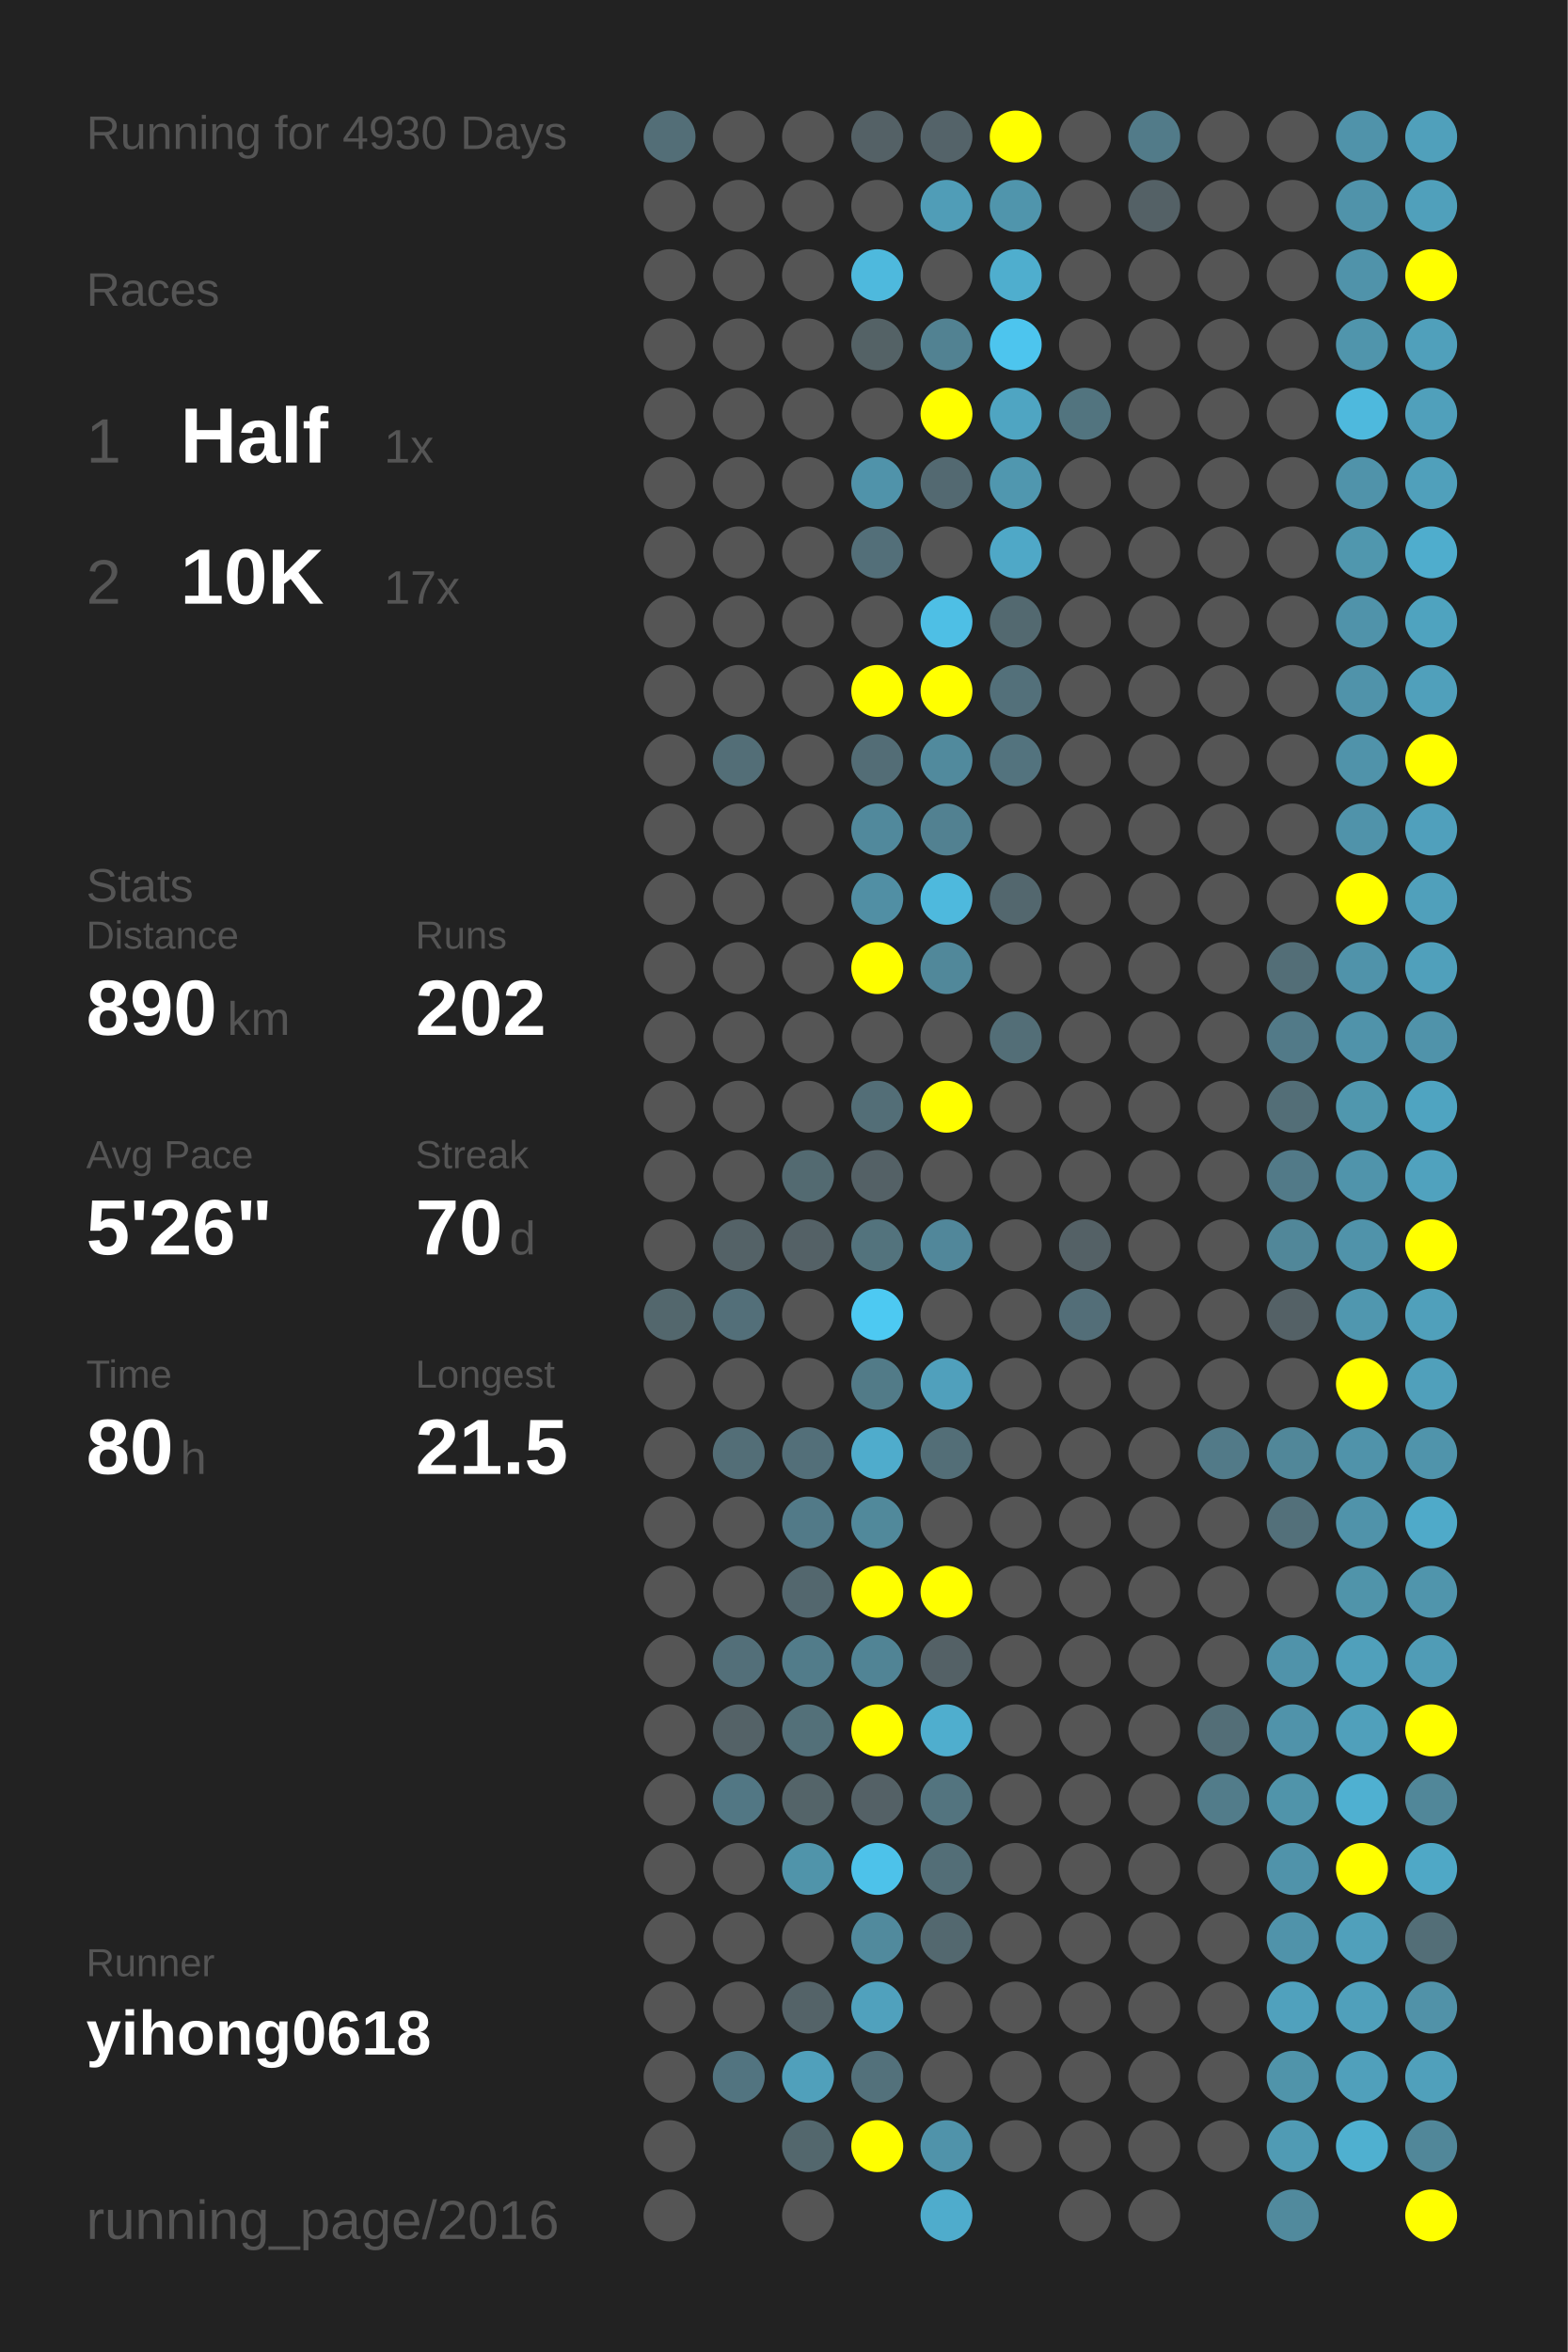
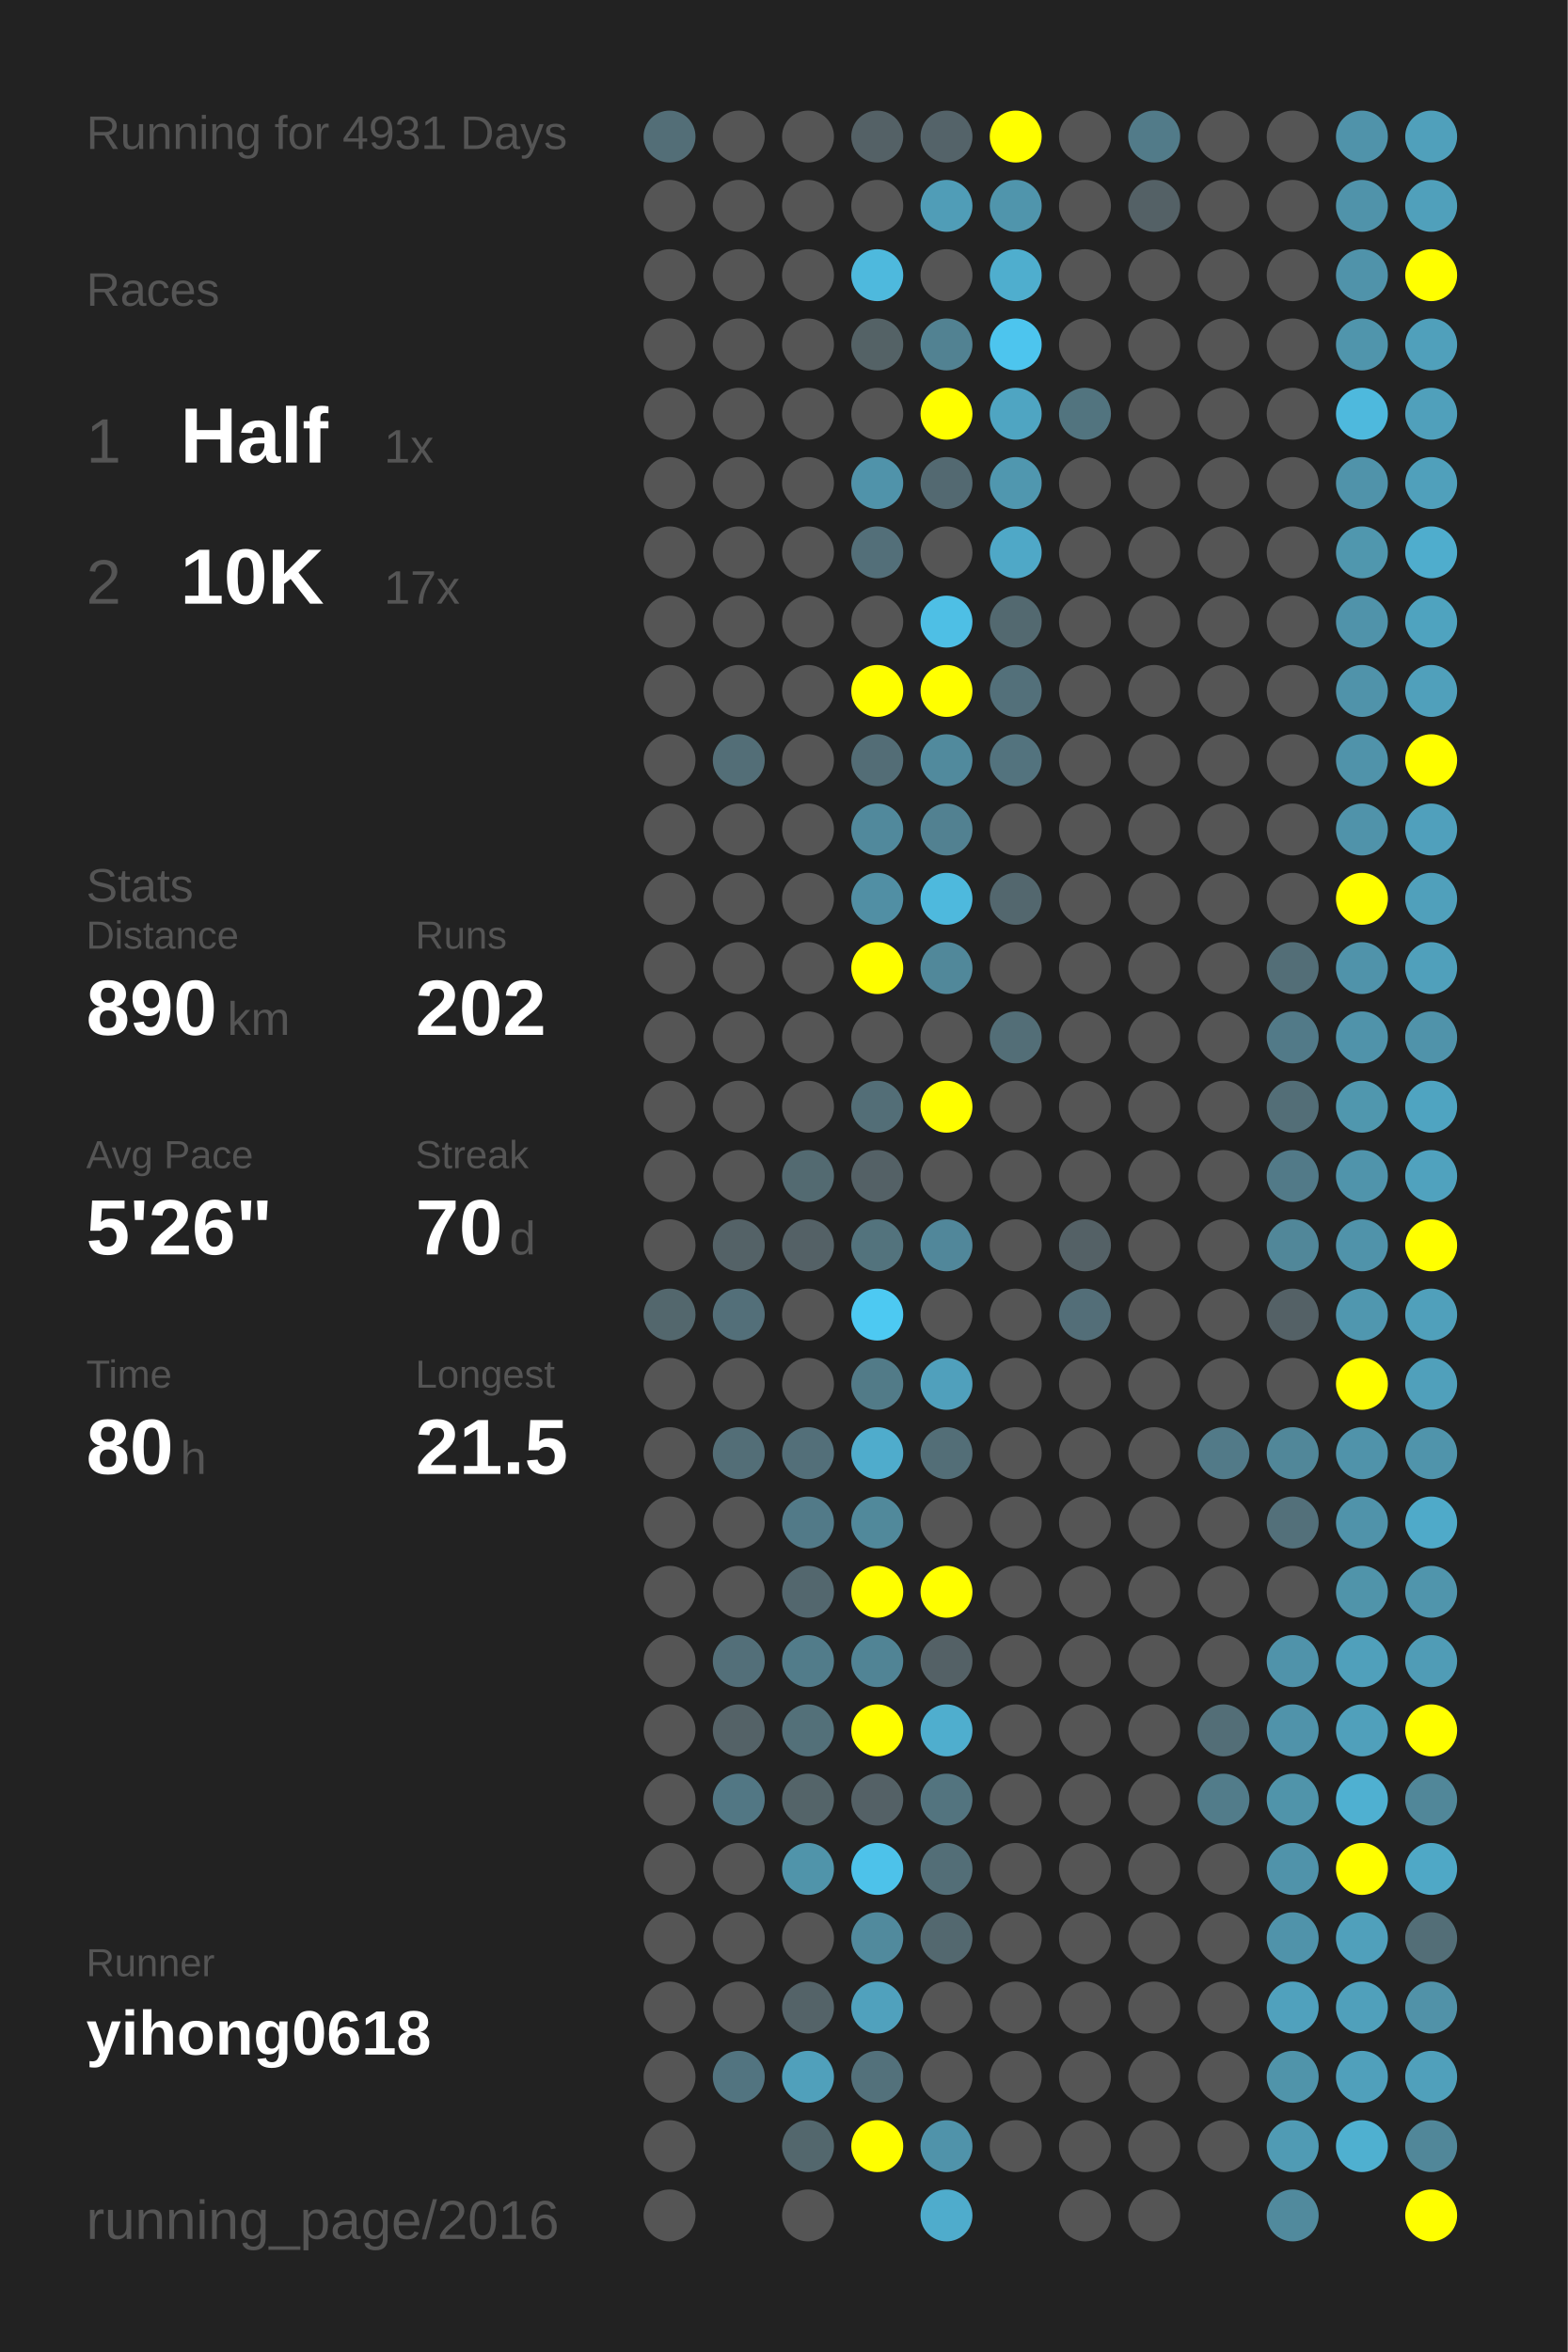
<svg xmlns="http://www.w3.org/2000/svg" baseProfile="full" height="300mm" version="1.1" viewBox="0,0,200,300" width="200mm">
  <defs />
  <rect fill="#222222" height="300" width="200" x="0" y="0" />
-   <text fill="#555555" style="font-size:6px; font-family:Arial;" x="11" y="19">Running for 4930 Days</text>
+   <text fill="#555555" style="font-size:6px; font-family:Arial;" x="11" y="19">Running for 4931 Days</text>
  <text fill="#555555" style="font-size:6px; font-family:Arial;" x="11" y="39">Races</text>
  <text fill="#555555" style="font-size:8px; font-family:Arial;" x="11" y="59">1</text>
  <text fill="#FFFFFF" style="font-size:10px; font-family:Arial; font-weight:bold;" x="23" y="59">Half</text>
  <text fill="#555555" style="font-size:6px; font-family:Arial;" x="49" y="59">1x</text>
  <text fill="#555555" style="font-size:8px; font-family:Arial;" x="11" y="77">2</text>
  <text fill="#FFFFFF" style="font-size:10px; font-family:Arial; font-weight:bold;" x="23" y="77">10K</text>
  <text fill="#555555" style="font-size:6px; font-family:Arial;" x="49" y="77">17x</text>
  <text fill="#555555" style="font-size:6px; font-family:Arial;" x="11" y="115">Stats</text>
  <text fill="#555555" style="font-size:5px; font-family:Arial;" x="11" y="121">Distance</text>
  <text fill="#FFFFFF" style="font-size:10px; font-family:Arial; font-weight:bold;" x="11" y="132">890</text>
  <text fill="#555555" style="font-size:6px; font-family:Arial;" x="29" y="132">km</text>
  <text fill="#555555" style="font-size:5px; font-family:Arial;" x="53" y="121">Runs</text>
  <text fill="#FFFFFF" style="font-size:10px; font-family:Arial; font-weight:bold;" x="53" y="132">202</text>
  <text fill="#555555" style="font-size:5px; font-family:Arial;" x="11" y="149">Avg Pace</text>
  <text fill="#FFFFFF" style="font-size:10px; font-family:Arial; font-weight:bold;" x="11" y="160">5'26"</text>
  <text fill="#555555" style="font-size:5px; font-family:Arial;" x="53" y="149">Streak</text>
  <text fill="#FFFFFF" style="font-size:10px; font-family:Arial; font-weight:bold;" x="53" y="160">70</text>
  <text fill="#555555" style="font-size:6px; font-family:Arial;" x="65" y="160">d</text>
  <text fill="#555555" style="font-size:5px; font-family:Arial;" x="11" y="177">Time</text>
  <text fill="#FFFFFF" style="font-size:10px; font-family:Arial; font-weight:bold;" x="11" y="188">80</text>
  <text fill="#555555" style="font-size:6px; font-family:Arial;" x="23" y="188">h</text>
  <text fill="#555555" style="font-size:5px; font-family:Arial;" x="53" y="177">Longest</text>
  <text fill="#FFFFFF" style="font-size:10px; font-family:Arial; font-weight:bold;" x="53" y="188">21.5</text>
  <text fill="#555555" style="font-size:5px; font-family:Arial;" x="11" y="252.065">Runner</text>
  <text fill="#FFFFFF" style="font-size:8px; font-family:Arial; font-weight:bold;" x="11" y="262.065">yihong0618</text>
  <text fill="#555555" style="font-size:7px; font-family:Arial;" x="11" y="285.581">running_page/2016</text>
  <circle cx="85.417" cy="17.419" fill="#536e77" r="3.312" />
  <circle cx="85.417" cy="26.258" fill="#555555" r="3.312" />
  <circle cx="85.417" cy="35.097" fill="#555555" r="3.312" />
  <circle cx="85.417" cy="43.935" fill="#555555" r="3.312" />
  <circle cx="85.417" cy="52.774" fill="#555555" r="3.312" />
  <circle cx="85.417" cy="61.613" fill="#555555" r="3.312" />
  <circle cx="85.417" cy="70.452" fill="#555555" r="3.312" />
  <circle cx="85.417" cy="79.29" fill="#555555" r="3.312" />
  <circle cx="85.417" cy="88.129" fill="#555555" r="3.312" />
  <circle cx="85.417" cy="96.968" fill="#555555" r="3.312" />
  <circle cx="85.417" cy="105.806" fill="#555555" r="3.312" />
  <circle cx="85.417" cy="114.645" fill="#555555" r="3.312" />
  <circle cx="85.417" cy="123.484" fill="#555555" r="3.312" />
  <circle cx="85.417" cy="132.323" fill="#555555" r="3.312" />
  <circle cx="85.417" cy="141.161" fill="#555555" r="3.312" />
  <circle cx="85.417" cy="150" fill="#555555" r="3.312" />
  <circle cx="85.417" cy="158.839" fill="#555555" r="3.312" />
  <circle cx="85.417" cy="167.677" fill="#53676d" r="3.312" />
  <circle cx="85.417" cy="176.516" fill="#555555" r="3.312" />
  <circle cx="85.417" cy="185.355" fill="#555555" r="3.312" />
  <circle cx="85.417" cy="194.194" fill="#555555" r="3.312" />
  <circle cx="85.417" cy="203.032" fill="#555555" r="3.312" />
  <circle cx="85.417" cy="211.871" fill="#555555" r="3.312" />
  <circle cx="85.417" cy="220.71" fill="#555555" r="3.312" />
  <circle cx="85.417" cy="229.548" fill="#555555" r="3.312" />
  <circle cx="85.417" cy="238.387" fill="#555555" r="3.312" />
  <circle cx="85.417" cy="247.226" fill="#555555" r="3.312" />
  <circle cx="85.417" cy="256.065" fill="#555555" r="3.312" />
  <circle cx="85.417" cy="264.903" fill="#555555" r="3.312" />
  <circle cx="85.417" cy="273.742" fill="#555555" r="3.312" />
  <circle cx="85.417" cy="282.581" fill="#555555" r="3.312" />
  <circle cx="94.25" cy="17.419" fill="#555555" r="3.312" />
  <circle cx="94.25" cy="26.258" fill="#555555" r="3.312" />
  <circle cx="94.25" cy="35.097" fill="#555555" r="3.312" />
  <circle cx="94.25" cy="43.935" fill="#555555" r="3.312" />
  <circle cx="94.25" cy="52.774" fill="#555555" r="3.312" />
  <circle cx="94.25" cy="61.613" fill="#555555" r="3.312" />
  <circle cx="94.25" cy="70.452" fill="#555555" r="3.312" />
  <circle cx="94.25" cy="79.29" fill="#555555" r="3.312" />
  <circle cx="94.25" cy="88.129" fill="#555555" r="3.312" />
  <circle cx="94.25" cy="96.968" fill="#536e77" r="3.312" />
  <circle cx="94.25" cy="105.806" fill="#555555" r="3.312" />
  <circle cx="94.25" cy="114.645" fill="#555555" r="3.312" />
  <circle cx="94.25" cy="123.484" fill="#555555" r="3.312" />
  <circle cx="94.25" cy="132.323" fill="#555555" r="3.312" />
  <circle cx="94.25" cy="141.161" fill="#555555" r="3.312" />
  <circle cx="94.25" cy="150" fill="#555555" r="3.312" />
  <circle cx="94.25" cy="158.839" fill="#546267" r="3.312" />
  <circle cx="94.25" cy="167.677" fill="#536f79" r="3.312" />
  <circle cx="94.25" cy="176.516" fill="#555555" r="3.312" />
  <circle cx="94.25" cy="185.355" fill="#536e77" r="3.312" />
  <circle cx="94.25" cy="194.194" fill="#555555" r="3.312" />
  <circle cx="94.25" cy="203.032" fill="#555555" r="3.312" />
  <circle cx="94.25" cy="211.871" fill="#536f79" r="3.312" />
  <circle cx="94.25" cy="220.71" fill="#546267" r="3.312" />
  <circle cx="94.25" cy="229.548" fill="#527784" r="3.312" />
  <circle cx="94.25" cy="238.387" fill="#555555" r="3.312" />
  <circle cx="94.25" cy="247.226" fill="#555555" r="3.312" />
  <circle cx="94.25" cy="256.065" fill="#555555" r="3.312" />
  <circle cx="94.25" cy="264.903" fill="#527480" r="3.312" />
  <circle cx="103.083" cy="17.419" fill="#555555" r="3.312" />
  <circle cx="103.083" cy="26.258" fill="#555555" r="3.312" />
  <circle cx="103.083" cy="35.097" fill="#555555" r="3.312" />
  <circle cx="103.083" cy="43.935" fill="#555555" r="3.312" />
  <circle cx="103.083" cy="52.774" fill="#555555" r="3.312" />
  <circle cx="103.083" cy="61.613" fill="#555555" r="3.312" />
  <circle cx="103.083" cy="70.452" fill="#555555" r="3.312" />
  <circle cx="103.083" cy="79.29" fill="#555555" r="3.312" />
  <circle cx="103.083" cy="88.129" fill="#555555" r="3.312" />
  <circle cx="103.083" cy="96.968" fill="#555555" r="3.312" />
  <circle cx="103.083" cy="105.806" fill="#555555" r="3.312" />
  <circle cx="103.083" cy="114.645" fill="#555555" r="3.312" />
  <circle cx="103.083" cy="123.484" fill="#555555" r="3.312" />
  <circle cx="103.083" cy="132.323" fill="#555555" r="3.312" />
  <circle cx="103.083" cy="141.161" fill="#555555" r="3.312" />
  <circle cx="103.083" cy="150" fill="#536a71" r="3.312" />
  <circle cx="103.083" cy="158.839" fill="#546166" r="3.312" />
  <circle cx="103.083" cy="167.677" fill="#555555" r="3.312" />
  <circle cx="103.083" cy="176.516" fill="#555555" r="3.312" />
  <circle cx="103.083" cy="185.355" fill="#536f79" r="3.312" />
  <circle cx="103.083" cy="194.194" fill="#527a88" r="3.312" />
  <circle cx="103.083" cy="203.032" fill="#53676e" r="3.312" />
  <circle cx="103.083" cy="211.871" fill="#527c8a" r="3.312" />
  <circle cx="103.083" cy="220.71" fill="#537079" r="3.312" />
  <circle cx="103.083" cy="229.548" fill="#546469" r="3.312" />
  <circle cx="103.083" cy="238.387" fill="#5094aa" r="3.312" />
  <circle cx="103.083" cy="247.226" fill="#555555" r="3.312" />
  <circle cx="103.083" cy="256.065" fill="#546368" r="3.312" />
  <circle cx="103.083" cy="264.903" fill="#50a0bb" r="3.312" />
  <circle cx="103.083" cy="273.742" fill="#53676d" r="3.312" />
  <circle cx="103.083" cy="282.581" fill="#555555" r="3.312" />
  <circle cx="111.917" cy="17.419" fill="#546166" r="3.312" />
  <circle cx="111.917" cy="26.258" fill="#555555" r="3.312" />
  <circle cx="111.917" cy="35.097" fill="#4eb9dd" r="3.312" />
  <circle cx="111.917" cy="43.935" fill="#546266" r="3.312" />
  <circle cx="111.917" cy="52.774" fill="#555555" r="3.312" />
  <circle cx="111.917" cy="61.613" fill="#5093aa" r="3.312" />
  <circle cx="111.917" cy="70.452" fill="#536f79" r="3.312" />
  <circle cx="111.917" cy="79.29" fill="#555555" r="3.312" />
  <circle cx="111.917" cy="88.129" fill="#FFFF00" r="3.312" />
  <circle cx="111.917" cy="96.968" fill="#536d76" r="3.312" />
  <circle cx="111.917" cy="105.806" fill="#51899c" r="3.312" />
  <circle cx="111.917" cy="114.645" fill="#518fa4" r="3.312" />
  <circle cx="111.917" cy="123.484" fill="#FFFF00" r="3.312" />
  <circle cx="111.917" cy="132.323" fill="#555555" r="3.312" />
  <circle cx="111.917" cy="141.161" fill="#536e77" r="3.312" />
  <circle cx="111.917" cy="150" fill="#546166" r="3.312" />
  <circle cx="111.917" cy="158.839" fill="#53737d" r="3.312" />
  <circle cx="111.917" cy="167.677" fill="#4dc9f2" r="3.312" />
  <circle cx="111.917" cy="176.516" fill="#527b88" r="3.312" />
  <circle cx="111.917" cy="185.355" fill="#4faccc" r="3.312" />
  <circle cx="111.917" cy="194.194" fill="#51899b" r="3.312" />
  <circle cx="111.917" cy="203.032" fill="#FFFF00" r="3.312" />
  <circle cx="111.917" cy="211.871" fill="#518495" r="3.312" />
  <circle cx="111.917" cy="220.71" fill="#FFFF00" r="3.312" />
  <circle cx="111.917" cy="229.548" fill="#546166" r="3.312" />
  <circle cx="111.917" cy="238.387" fill="#4dc2ea" r="3.312" />
  <circle cx="111.917" cy="247.226" fill="#518a9d" r="3.312" />
  <circle cx="111.917" cy="256.065" fill="#50a1bd" r="3.312" />
  <circle cx="111.917" cy="264.903" fill="#53717b" r="3.312" />
  <circle cx="111.917" cy="273.742" fill="#FFFF00" r="3.312" />
  <circle cx="120.75" cy="17.419" fill="#546369" r="3.312" />
  <circle cx="120.75" cy="26.258" fill="#509db7" r="3.312" />
  <circle cx="120.75" cy="35.097" fill="#555555" r="3.312" />
  <circle cx="120.75" cy="43.935" fill="#528292" r="3.312" />
  <circle cx="120.75" cy="52.774" fill="#FFFF00" r="3.312" />
  <circle cx="120.75" cy="61.613" fill="#536971" r="3.312" />
  <circle cx="120.75" cy="70.452" fill="#555555" r="3.312" />
  <circle cx="120.75" cy="79.29" fill="#4ebfe5" r="3.312" />
  <circle cx="120.75" cy="88.129" fill="#FFFF00" r="3.312" />
  <circle cx="120.75" cy="96.968" fill="#518a9d" r="3.312" />
  <circle cx="120.75" cy="105.806" fill="#528191" r="3.312" />
  <circle cx="120.75" cy="114.645" fill="#4eb9dd" r="3.312" />
  <circle cx="120.75" cy="123.484" fill="#51889a" r="3.312" />
  <circle cx="120.75" cy="132.323" fill="#555555" r="3.312" />
  <circle cx="120.75" cy="141.161" fill="#FFFF00" r="3.312" />
  <circle cx="120.75" cy="150" fill="#555555" r="3.312" />
  <circle cx="120.75" cy="158.839" fill="#51879a" r="3.312" />
  <circle cx="120.75" cy="167.677" fill="#555555" r="3.312" />
  <circle cx="120.75" cy="176.516" fill="#50a0bc" r="3.312" />
  <circle cx="120.75" cy="185.355" fill="#536e77" r="3.312" />
  <circle cx="120.75" cy="194.194" fill="#555555" r="3.312" />
  <circle cx="120.75" cy="203.032" fill="#FFFF00" r="3.312" />
  <circle cx="120.75" cy="211.871" fill="#546166" r="3.312" />
  <circle cx="120.75" cy="220.71" fill="#4faece" r="3.312" />
  <circle cx="120.75" cy="229.548" fill="#53747f" r="3.312" />
  <circle cx="120.75" cy="238.387" fill="#536e77" r="3.312" />
  <circle cx="120.75" cy="247.226" fill="#53686f" r="3.312" />
  <circle cx="120.75" cy="256.065" fill="#555555" r="3.312" />
  <circle cx="120.75" cy="264.903" fill="#555555" r="3.312" />
  <circle cx="120.75" cy="273.742" fill="#5093aa" r="3.312" />
  <circle cx="120.75" cy="282.581" fill="#4faccc" r="3.312" />
  <circle cx="129.583" cy="17.419" fill="#FFFF00" r="3.312" />
  <circle cx="129.583" cy="26.258" fill="#5095ac" r="3.312" />
  <circle cx="129.583" cy="35.097" fill="#4faece" r="3.312" />
  <circle cx="129.583" cy="43.935" fill="#4dc5ee" r="3.312" />
  <circle cx="129.583" cy="52.774" fill="#4fa5c2" r="3.312" />
  <circle cx="129.583" cy="61.613" fill="#5097af" r="3.312" />
  <circle cx="129.583" cy="70.452" fill="#4fa8c7" r="3.312" />
  <circle cx="129.583" cy="79.29" fill="#536970" r="3.312" />
  <circle cx="129.583" cy="88.129" fill="#53707a" r="3.312" />
  <circle cx="129.583" cy="96.968" fill="#53737e" r="3.312" />
  <circle cx="129.583" cy="105.806" fill="#555555" r="3.312" />
  <circle cx="129.583" cy="114.645" fill="#53676e" r="3.312" />
  <circle cx="129.583" cy="123.484" fill="#555555" r="3.312" />
  <circle cx="129.583" cy="132.323" fill="#536e77" r="3.312" />
  <circle cx="129.583" cy="141.161" fill="#555555" r="3.312" />
  <circle cx="129.583" cy="150" fill="#555555" r="3.312" />
  <circle cx="129.583" cy="158.839" fill="#555555" r="3.312" />
  <circle cx="129.583" cy="167.677" fill="#555555" r="3.312" />
  <circle cx="129.583" cy="176.516" fill="#555555" r="3.312" />
  <circle cx="129.583" cy="185.355" fill="#555555" r="3.312" />
  <circle cx="129.583" cy="194.194" fill="#555555" r="3.312" />
  <circle cx="129.583" cy="203.032" fill="#555555" r="3.312" />
  <circle cx="129.583" cy="211.871" fill="#555555" r="3.312" />
  <circle cx="129.583" cy="220.71" fill="#555555" r="3.312" />
  <circle cx="129.583" cy="229.548" fill="#555555" r="3.312" />
  <circle cx="129.583" cy="238.387" fill="#555555" r="3.312" />
  <circle cx="129.583" cy="247.226" fill="#555555" r="3.312" />
  <circle cx="129.583" cy="256.065" fill="#555555" r="3.312" />
  <circle cx="129.583" cy="264.903" fill="#555555" r="3.312" />
  <circle cx="129.583" cy="273.742" fill="#555555" r="3.312" />
  <circle cx="138.417" cy="17.419" fill="#555555" r="3.312" />
  <circle cx="138.417" cy="26.258" fill="#555555" r="3.312" />
  <circle cx="138.417" cy="35.097" fill="#555555" r="3.312" />
  <circle cx="138.417" cy="43.935" fill="#555555" r="3.312" />
  <circle cx="138.417" cy="52.774" fill="#52747f" r="3.312" />
  <circle cx="138.417" cy="61.613" fill="#555555" r="3.312" />
  <circle cx="138.417" cy="70.452" fill="#555555" r="3.312" />
  <circle cx="138.417" cy="79.29" fill="#555555" r="3.312" />
  <circle cx="138.417" cy="88.129" fill="#555555" r="3.312" />
  <circle cx="138.417" cy="96.968" fill="#555555" r="3.312" />
  <circle cx="138.417" cy="105.806" fill="#555555" r="3.312" />
  <circle cx="138.417" cy="114.645" fill="#555555" r="3.312" />
  <circle cx="138.417" cy="123.484" fill="#555555" r="3.312" />
  <circle cx="138.417" cy="132.323" fill="#555555" r="3.312" />
  <circle cx="138.417" cy="141.161" fill="#555555" r="3.312" />
  <circle cx="138.417" cy="150" fill="#555555" r="3.312" />
  <circle cx="138.417" cy="158.839" fill="#546166" r="3.312" />
  <circle cx="138.417" cy="167.677" fill="#536e78" r="3.312" />
  <circle cx="138.417" cy="176.516" fill="#555555" r="3.312" />
  <circle cx="138.417" cy="185.355" fill="#555555" r="3.312" />
  <circle cx="138.417" cy="194.194" fill="#555555" r="3.312" />
  <circle cx="138.417" cy="203.032" fill="#555555" r="3.312" />
  <circle cx="138.417" cy="211.871" fill="#555555" r="3.312" />
  <circle cx="138.417" cy="220.71" fill="#555555" r="3.312" />
  <circle cx="138.417" cy="229.548" fill="#555555" r="3.312" />
  <circle cx="138.417" cy="238.387" fill="#555555" r="3.312" />
  <circle cx="138.417" cy="247.226" fill="#555555" r="3.312" />
  <circle cx="138.417" cy="256.065" fill="#555555" r="3.312" />
  <circle cx="138.417" cy="264.903" fill="#555555" r="3.312" />
  <circle cx="138.417" cy="273.742" fill="#555555" r="3.312" />
  <circle cx="138.417" cy="282.581" fill="#555555" r="3.312" />
  <circle cx="147.25" cy="17.419" fill="#527b89" r="3.312" />
  <circle cx="147.25" cy="26.258" fill="#546166" r="3.312" />
  <circle cx="147.25" cy="35.097" fill="#555555" r="3.312" />
  <circle cx="147.25" cy="43.935" fill="#555555" r="3.312" />
  <circle cx="147.25" cy="52.774" fill="#555555" r="3.312" />
  <circle cx="147.25" cy="61.613" fill="#555555" r="3.312" />
  <circle cx="147.25" cy="70.452" fill="#555555" r="3.312" />
  <circle cx="147.25" cy="79.29" fill="#555555" r="3.312" />
  <circle cx="147.25" cy="88.129" fill="#555555" r="3.312" />
  <circle cx="147.25" cy="96.968" fill="#555555" r="3.312" />
  <circle cx="147.25" cy="105.806" fill="#555555" r="3.312" />
  <circle cx="147.25" cy="114.645" fill="#555555" r="3.312" />
  <circle cx="147.25" cy="123.484" fill="#555555" r="3.312" />
  <circle cx="147.25" cy="132.323" fill="#555555" r="3.312" />
  <circle cx="147.25" cy="141.161" fill="#555555" r="3.312" />
  <circle cx="147.25" cy="150" fill="#555555" r="3.312" />
  <circle cx="147.25" cy="158.839" fill="#555555" r="3.312" />
  <circle cx="147.25" cy="167.677" fill="#555555" r="3.312" />
  <circle cx="147.25" cy="176.516" fill="#555555" r="3.312" />
  <circle cx="147.25" cy="185.355" fill="#555555" r="3.312" />
  <circle cx="147.25" cy="194.194" fill="#555555" r="3.312" />
  <circle cx="147.25" cy="203.032" fill="#555555" r="3.312" />
  <circle cx="147.25" cy="211.871" fill="#555555" r="3.312" />
  <circle cx="147.25" cy="220.71" fill="#555555" r="3.312" />
  <circle cx="147.25" cy="229.548" fill="#555555" r="3.312" />
  <circle cx="147.25" cy="238.387" fill="#555555" r="3.312" />
  <circle cx="147.25" cy="247.226" fill="#555555" r="3.312" />
  <circle cx="147.25" cy="256.065" fill="#555555" r="3.312" />
  <circle cx="147.25" cy="264.903" fill="#555555" r="3.312" />
  <circle cx="147.25" cy="273.742" fill="#555555" r="3.312" />
  <circle cx="147.25" cy="282.581" fill="#555555" r="3.312" />
  <circle cx="156.083" cy="17.419" fill="#555555" r="3.312" />
  <circle cx="156.083" cy="26.258" fill="#555555" r="3.312" />
  <circle cx="156.083" cy="35.097" fill="#555555" r="3.312" />
  <circle cx="156.083" cy="43.935" fill="#555555" r="3.312" />
  <circle cx="156.083" cy="52.774" fill="#555555" r="3.312" />
  <circle cx="156.083" cy="61.613" fill="#555555" r="3.312" />
  <circle cx="156.083" cy="70.452" fill="#555555" r="3.312" />
  <circle cx="156.083" cy="79.29" fill="#555555" r="3.312" />
  <circle cx="156.083" cy="88.129" fill="#555555" r="3.312" />
  <circle cx="156.083" cy="96.968" fill="#555555" r="3.312" />
  <circle cx="156.083" cy="105.806" fill="#555555" r="3.312" />
  <circle cx="156.083" cy="114.645" fill="#555555" r="3.312" />
  <circle cx="156.083" cy="123.484" fill="#555555" r="3.312" />
  <circle cx="156.083" cy="132.323" fill="#555555" r="3.312" />
  <circle cx="156.083" cy="141.161" fill="#555555" r="3.312" />
  <circle cx="156.083" cy="150" fill="#555555" r="3.312" />
  <circle cx="156.083" cy="158.839" fill="#555555" r="3.312" />
  <circle cx="156.083" cy="167.677" fill="#555555" r="3.312" />
  <circle cx="156.083" cy="176.516" fill="#555555" r="3.312" />
  <circle cx="156.083" cy="185.355" fill="#527a88" r="3.312" />
  <circle cx="156.083" cy="194.194" fill="#555555" r="3.312" />
  <circle cx="156.083" cy="203.032" fill="#555555" r="3.312" />
  <circle cx="156.083" cy="211.871" fill="#555555" r="3.312" />
  <circle cx="156.083" cy="220.71" fill="#536e77" r="3.312" />
  <circle cx="156.083" cy="229.548" fill="#527c8a" r="3.312" />
  <circle cx="156.083" cy="238.387" fill="#555555" r="3.312" />
  <circle cx="156.083" cy="247.226" fill="#555555" r="3.312" />
  <circle cx="156.083" cy="256.065" fill="#555555" r="3.312" />
  <circle cx="156.083" cy="264.903" fill="#555555" r="3.312" />
  <circle cx="156.083" cy="273.742" fill="#555555" r="3.312" />
  <circle cx="164.917" cy="17.419" fill="#555555" r="3.312" />
  <circle cx="164.917" cy="26.258" fill="#555555" r="3.312" />
  <circle cx="164.917" cy="35.097" fill="#555555" r="3.312" />
  <circle cx="164.917" cy="43.935" fill="#555555" r="3.312" />
  <circle cx="164.917" cy="52.774" fill="#555555" r="3.312" />
  <circle cx="164.917" cy="61.613" fill="#555555" r="3.312" />
  <circle cx="164.917" cy="70.452" fill="#555555" r="3.312" />
  <circle cx="164.917" cy="79.29" fill="#555555" r="3.312" />
  <circle cx="164.917" cy="88.129" fill="#555555" r="3.312" />
  <circle cx="164.917" cy="96.968" fill="#555555" r="3.312" />
  <circle cx="164.917" cy="105.806" fill="#555555" r="3.312" />
  <circle cx="164.917" cy="114.645" fill="#555555" r="3.312" />
  <circle cx="164.917" cy="123.484" fill="#536e77" r="3.312" />
  <circle cx="164.917" cy="132.323" fill="#527a88" r="3.312" />
  <circle cx="164.917" cy="141.161" fill="#536e77" r="3.312" />
  <circle cx="164.917" cy="150" fill="#527a88" r="3.312" />
  <circle cx="164.917" cy="158.839" fill="#518799" r="3.312" />
  <circle cx="164.917" cy="167.677" fill="#546166" r="3.312" />
  <circle cx="164.917" cy="176.516" fill="#555555" r="3.312" />
  <circle cx="164.917" cy="185.355" fill="#518799" r="3.312" />
  <circle cx="164.917" cy="194.194" fill="#53707a" r="3.312" />
  <circle cx="164.917" cy="203.032" fill="#555555" r="3.312" />
  <circle cx="164.917" cy="211.871" fill="#5093aa" r="3.312" />
  <circle cx="164.917" cy="220.71" fill="#5093aa" r="3.312" />
  <circle cx="164.917" cy="229.548" fill="#5094aa" r="3.312" />
  <circle cx="164.917" cy="238.387" fill="#5093aa" r="3.312" />
  <circle cx="164.917" cy="247.226" fill="#5093aa" r="3.312" />
  <circle cx="164.917" cy="256.065" fill="#50a1bd" r="3.312" />
  <circle cx="164.917" cy="264.903" fill="#5094aa" r="3.312" />
  <circle cx="164.917" cy="273.742" fill="#509bb4" r="3.312" />
  <circle cx="164.917" cy="282.581" fill="#518a9d" r="3.312" />
  <circle cx="173.75" cy="17.419" fill="#5093aa" r="3.312" />
  <circle cx="173.75" cy="26.258" fill="#5093aa" r="3.312" />
  <circle cx="173.75" cy="35.097" fill="#5093aa" r="3.312" />
  <circle cx="173.75" cy="43.935" fill="#5095ac" r="3.312" />
  <circle cx="173.75" cy="52.774" fill="#4eb9dd" r="3.312" />
  <circle cx="173.75" cy="61.613" fill="#5093aa" r="3.312" />
  <circle cx="173.75" cy="70.452" fill="#5097ae" r="3.312" />
  <circle cx="173.75" cy="79.29" fill="#5093aa" r="3.312" />
  <circle cx="173.75" cy="88.129" fill="#5093aa" r="3.312" />
  <circle cx="173.75" cy="96.968" fill="#5093aa" r="3.312" />
  <circle cx="173.75" cy="105.806" fill="#5093aa" r="3.312" />
  <circle cx="173.75" cy="114.645" fill="#FFFF00" r="3.312" />
  <circle cx="173.75" cy="123.484" fill="#5093aa" r="3.312" />
  <circle cx="173.75" cy="132.323" fill="#5093aa" r="3.312" />
  <circle cx="173.75" cy="141.161" fill="#5097ae" r="3.312" />
  <circle cx="173.75" cy="150" fill="#5094ab" r="3.312" />
  <circle cx="173.75" cy="158.839" fill="#5093aa" r="3.312" />
  <circle cx="173.75" cy="167.677" fill="#5097af" r="3.312" />
  <circle cx="173.75" cy="176.516" fill="#FFFF00" r="3.312" />
  <circle cx="173.75" cy="185.355" fill="#5093aa" r="3.312" />
  <circle cx="173.75" cy="194.194" fill="#5093aa" r="3.312" />
  <circle cx="173.75" cy="203.032" fill="#5094aa" r="3.312" />
  <circle cx="173.75" cy="211.871" fill="#50a0bb" r="3.312" />
  <circle cx="173.75" cy="220.71" fill="#50a0bb" r="3.312" />
  <circle cx="173.75" cy="229.548" fill="#4fb0d1" r="3.312" />
  <circle cx="173.75" cy="238.387" fill="#FFFF00" r="3.312" />
  <circle cx="173.75" cy="247.226" fill="#50a0bb" r="3.312" />
  <circle cx="173.75" cy="256.065" fill="#50a0bb" r="3.312" />
  <circle cx="173.75" cy="264.903" fill="#50a0bb" r="3.312" />
  <circle cx="173.75" cy="273.742" fill="#4fb0d0" r="3.312" />
  <circle cx="182.583" cy="17.419" fill="#50a0bb" r="3.312" />
  <circle cx="182.583" cy="26.258" fill="#50a0bb" r="3.312" />
  <circle cx="182.583" cy="35.097" fill="#FFFF00" r="3.312" />
  <circle cx="182.583" cy="43.935" fill="#50a0bb" r="3.312" />
  <circle cx="182.583" cy="52.774" fill="#50a0bb" r="3.312" />
  <circle cx="182.583" cy="61.613" fill="#50a0bb" r="3.312" />
  <circle cx="182.583" cy="70.452" fill="#4fadcd" r="3.312" />
  <circle cx="182.583" cy="79.29" fill="#4fa3bf" r="3.312" />
  <circle cx="182.583" cy="88.129" fill="#50a0bb" r="3.312" />
  <circle cx="182.583" cy="96.968" fill="#FFFF00" r="3.312" />
  <circle cx="182.583" cy="105.806" fill="#50a0bc" r="3.312" />
  <circle cx="182.583" cy="114.645" fill="#50a0bb" r="3.312" />
  <circle cx="182.583" cy="123.484" fill="#50a0bb" r="3.312" />
  <circle cx="182.583" cy="132.323" fill="#5093aa" r="3.312" />
  <circle cx="182.583" cy="141.161" fill="#4fa4c1" r="3.312" />
  <circle cx="182.583" cy="150" fill="#50a2be" r="3.312" />
  <circle cx="182.583" cy="158.839" fill="#FFFF00" r="3.312" />
  <circle cx="182.583" cy="167.677" fill="#50a0bb" r="3.312" />
  <circle cx="182.583" cy="176.516" fill="#50a0bb" r="3.312" />
  <circle cx="182.583" cy="185.355" fill="#5094ab" r="3.312" />
  <circle cx="182.583" cy="194.194" fill="#4faac9" r="3.312" />
  <circle cx="182.583" cy="203.032" fill="#5095ac" r="3.312" />
  <circle cx="182.583" cy="211.871" fill="#509cb6" r="3.312" />
  <circle cx="182.583" cy="220.71" fill="#FFFF00" r="3.312" />
  <circle cx="182.583" cy="229.548" fill="#518799" r="3.312" />
  <circle cx="182.583" cy="238.387" fill="#4fa8c6" r="3.312" />
  <circle cx="182.583" cy="247.226" fill="#536e77" r="3.312" />
  <circle cx="182.583" cy="256.065" fill="#5192a8" r="3.312" />
  <circle cx="182.583" cy="264.903" fill="#50a0bb" r="3.312" />
  <circle cx="182.583" cy="273.742" fill="#518799" r="3.312" />
  <circle cx="182.583" cy="282.581" fill="#FFFF00" r="3.312" />
</svg>
